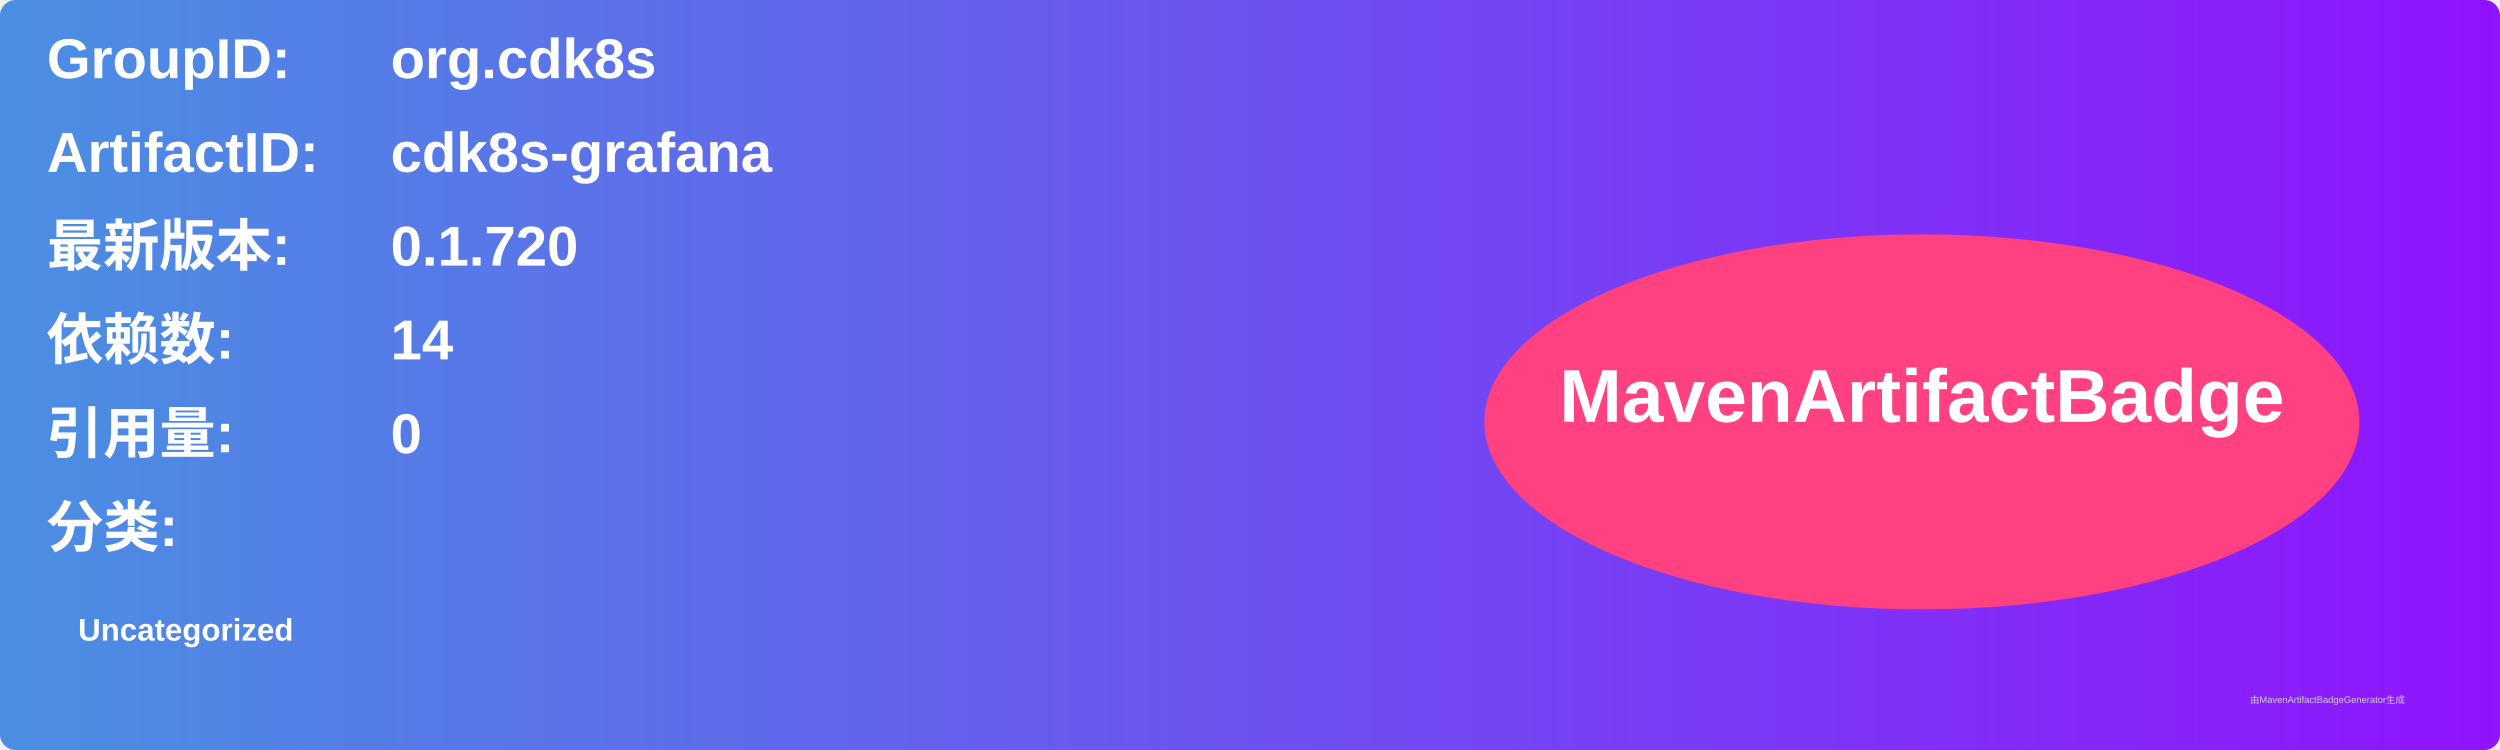
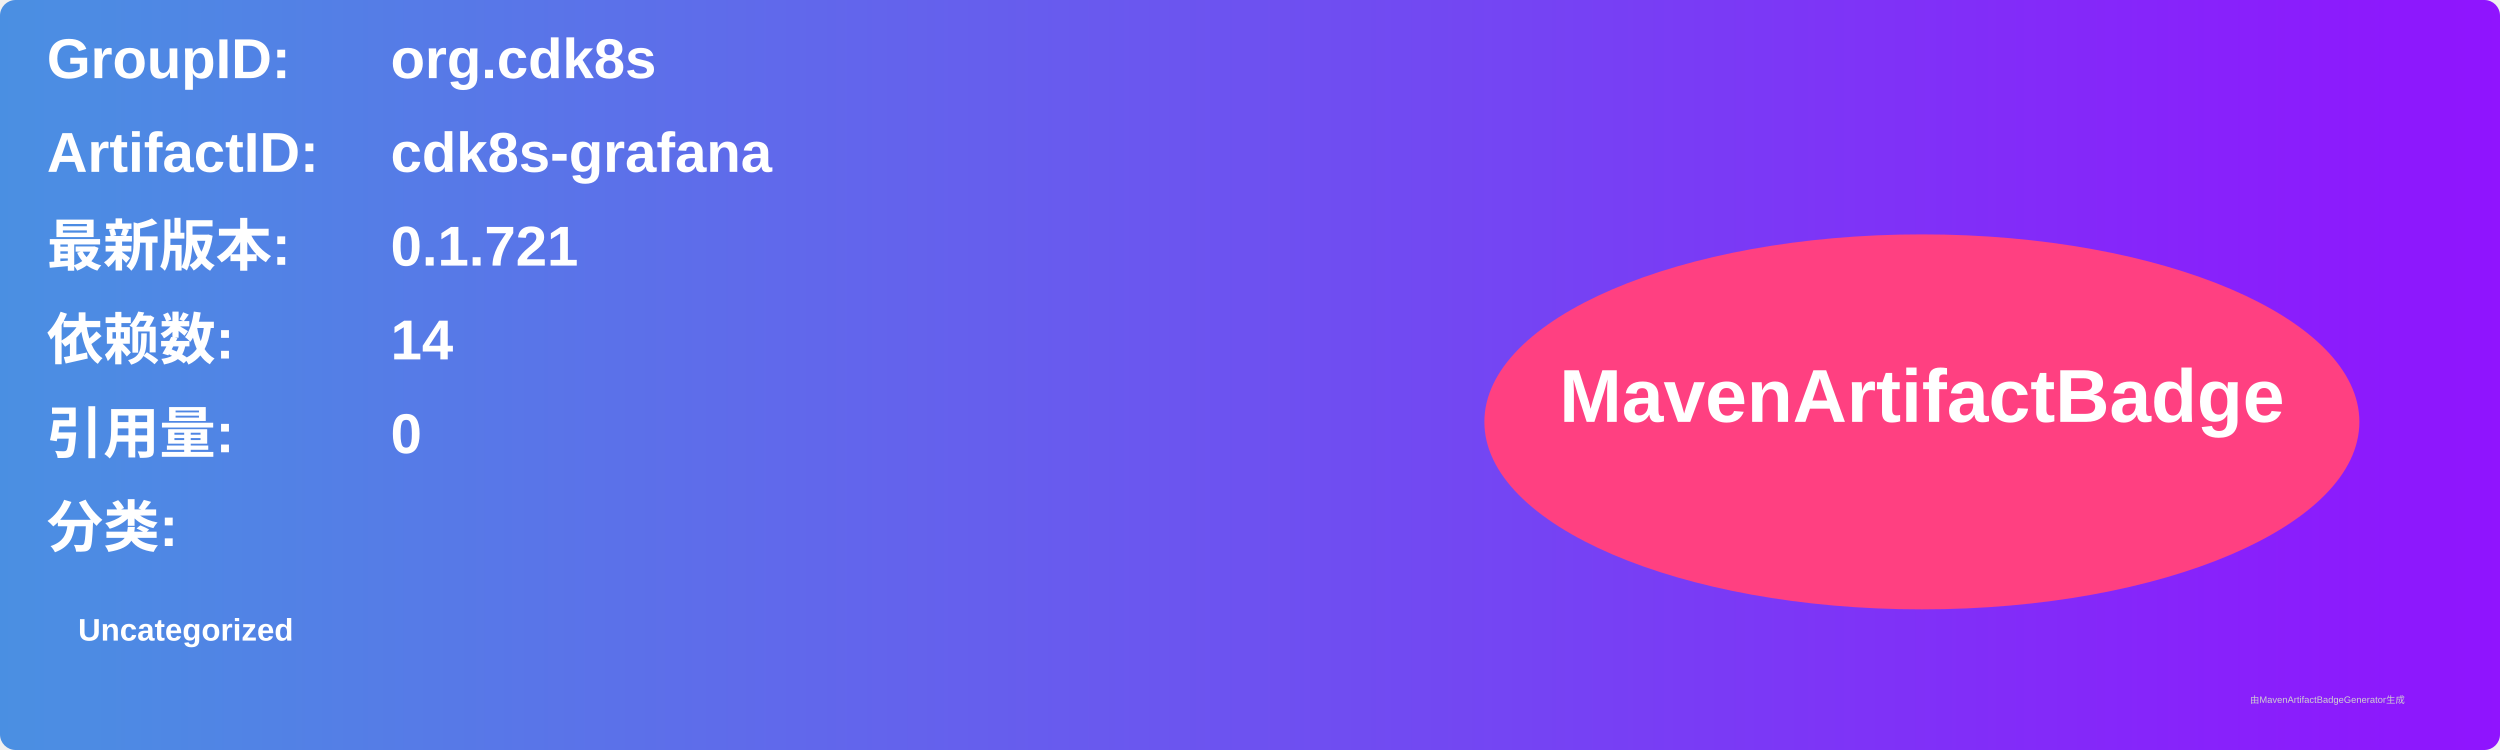
<svg xmlns="http://www.w3.org/2000/svg" width="800" height="240" viewBox="0 0 800 240">
  <linearGradient id="grad" x1="0%" y1="0%" x2="100%" y2="0%">
    <stop offset="0%" stop-color="#4a90e2" />
    <stop offset="100%" stop-color="#9013fe" />
  </linearGradient>
  <rect width="100%" height="100%" rx="5" ry="5" fill="url(#grad)" />
  <g transform="translate(15, 15)">
    <text x="0" y="10" font-family="Arial" font-size="18" fill="white" font-weight="bold" width="260">GroupID:</text>
    <text x="110" y="10" font-family="Arial" font-size="18" fill="white" font-weight="bold" width="460">org.cdk8s</text>
    <text x="0" y="40" font-family="Arial" font-size="18" fill="white" font-weight="bold" width="260">ArtifactID:</text>
    <text x="110" y="40" font-family="Arial" font-size="18" fill="white" font-weight="bold" width="460">cdk8s-grafana</text>
    <text x="0" y="70" font-family="Arial" font-size="18" fill="white" font-weight="bold">最新版本:</text>
    <text x="110" y="70" font-family="Arial" font-size="18" fill="white" font-weight="bold">
-       <tspan font-weight="bold">0.1.720</tspan>
+       <tspan font-weight="bold">0.1.721</tspan>
    </text>
    <text x="0" y="100" font-family="Arial" font-size="18" fill="white" font-weight="bold">依赖数: </text>
    <text x="110" y="100" font-family="Arial" font-size="18" fill="white">
      <tspan font-weight="bold">14</tspan>
    </text>
    <text x="0" y="130" font-family="Arial" font-size="18" fill="white" font-weight="bold">引用量: </text>
    <text x="110" y="130" font-family="Arial" font-size="18" fill="white">
      <tspan font-weight="bold">0</tspan>
    </text>
    <text x="0" y="160" font-family="Arial" font-size="18" fill="white" font-weight="bold">分类:</text>
    <text x="10" y="190" font-family="Arial" font-size="10" fill="white">
      <tspan font-weight="bold">Uncategorized</tspan>
    </text>
    <ellipse cx="600" cy="120" rx="140" ry="60" fill="#ff4081" />
    <text x="600" y="120" text-anchor="middle" font-family="Arial" font-size="24" fill="white" font-weight="bold">MavenArtifactBadge</text>
  </g>
  <text x="720" y="225" font-family="Arial" font-size="3" fill="#d0d0d0">由MavenArtifactBadgeGenerator生成</text>
</svg>
